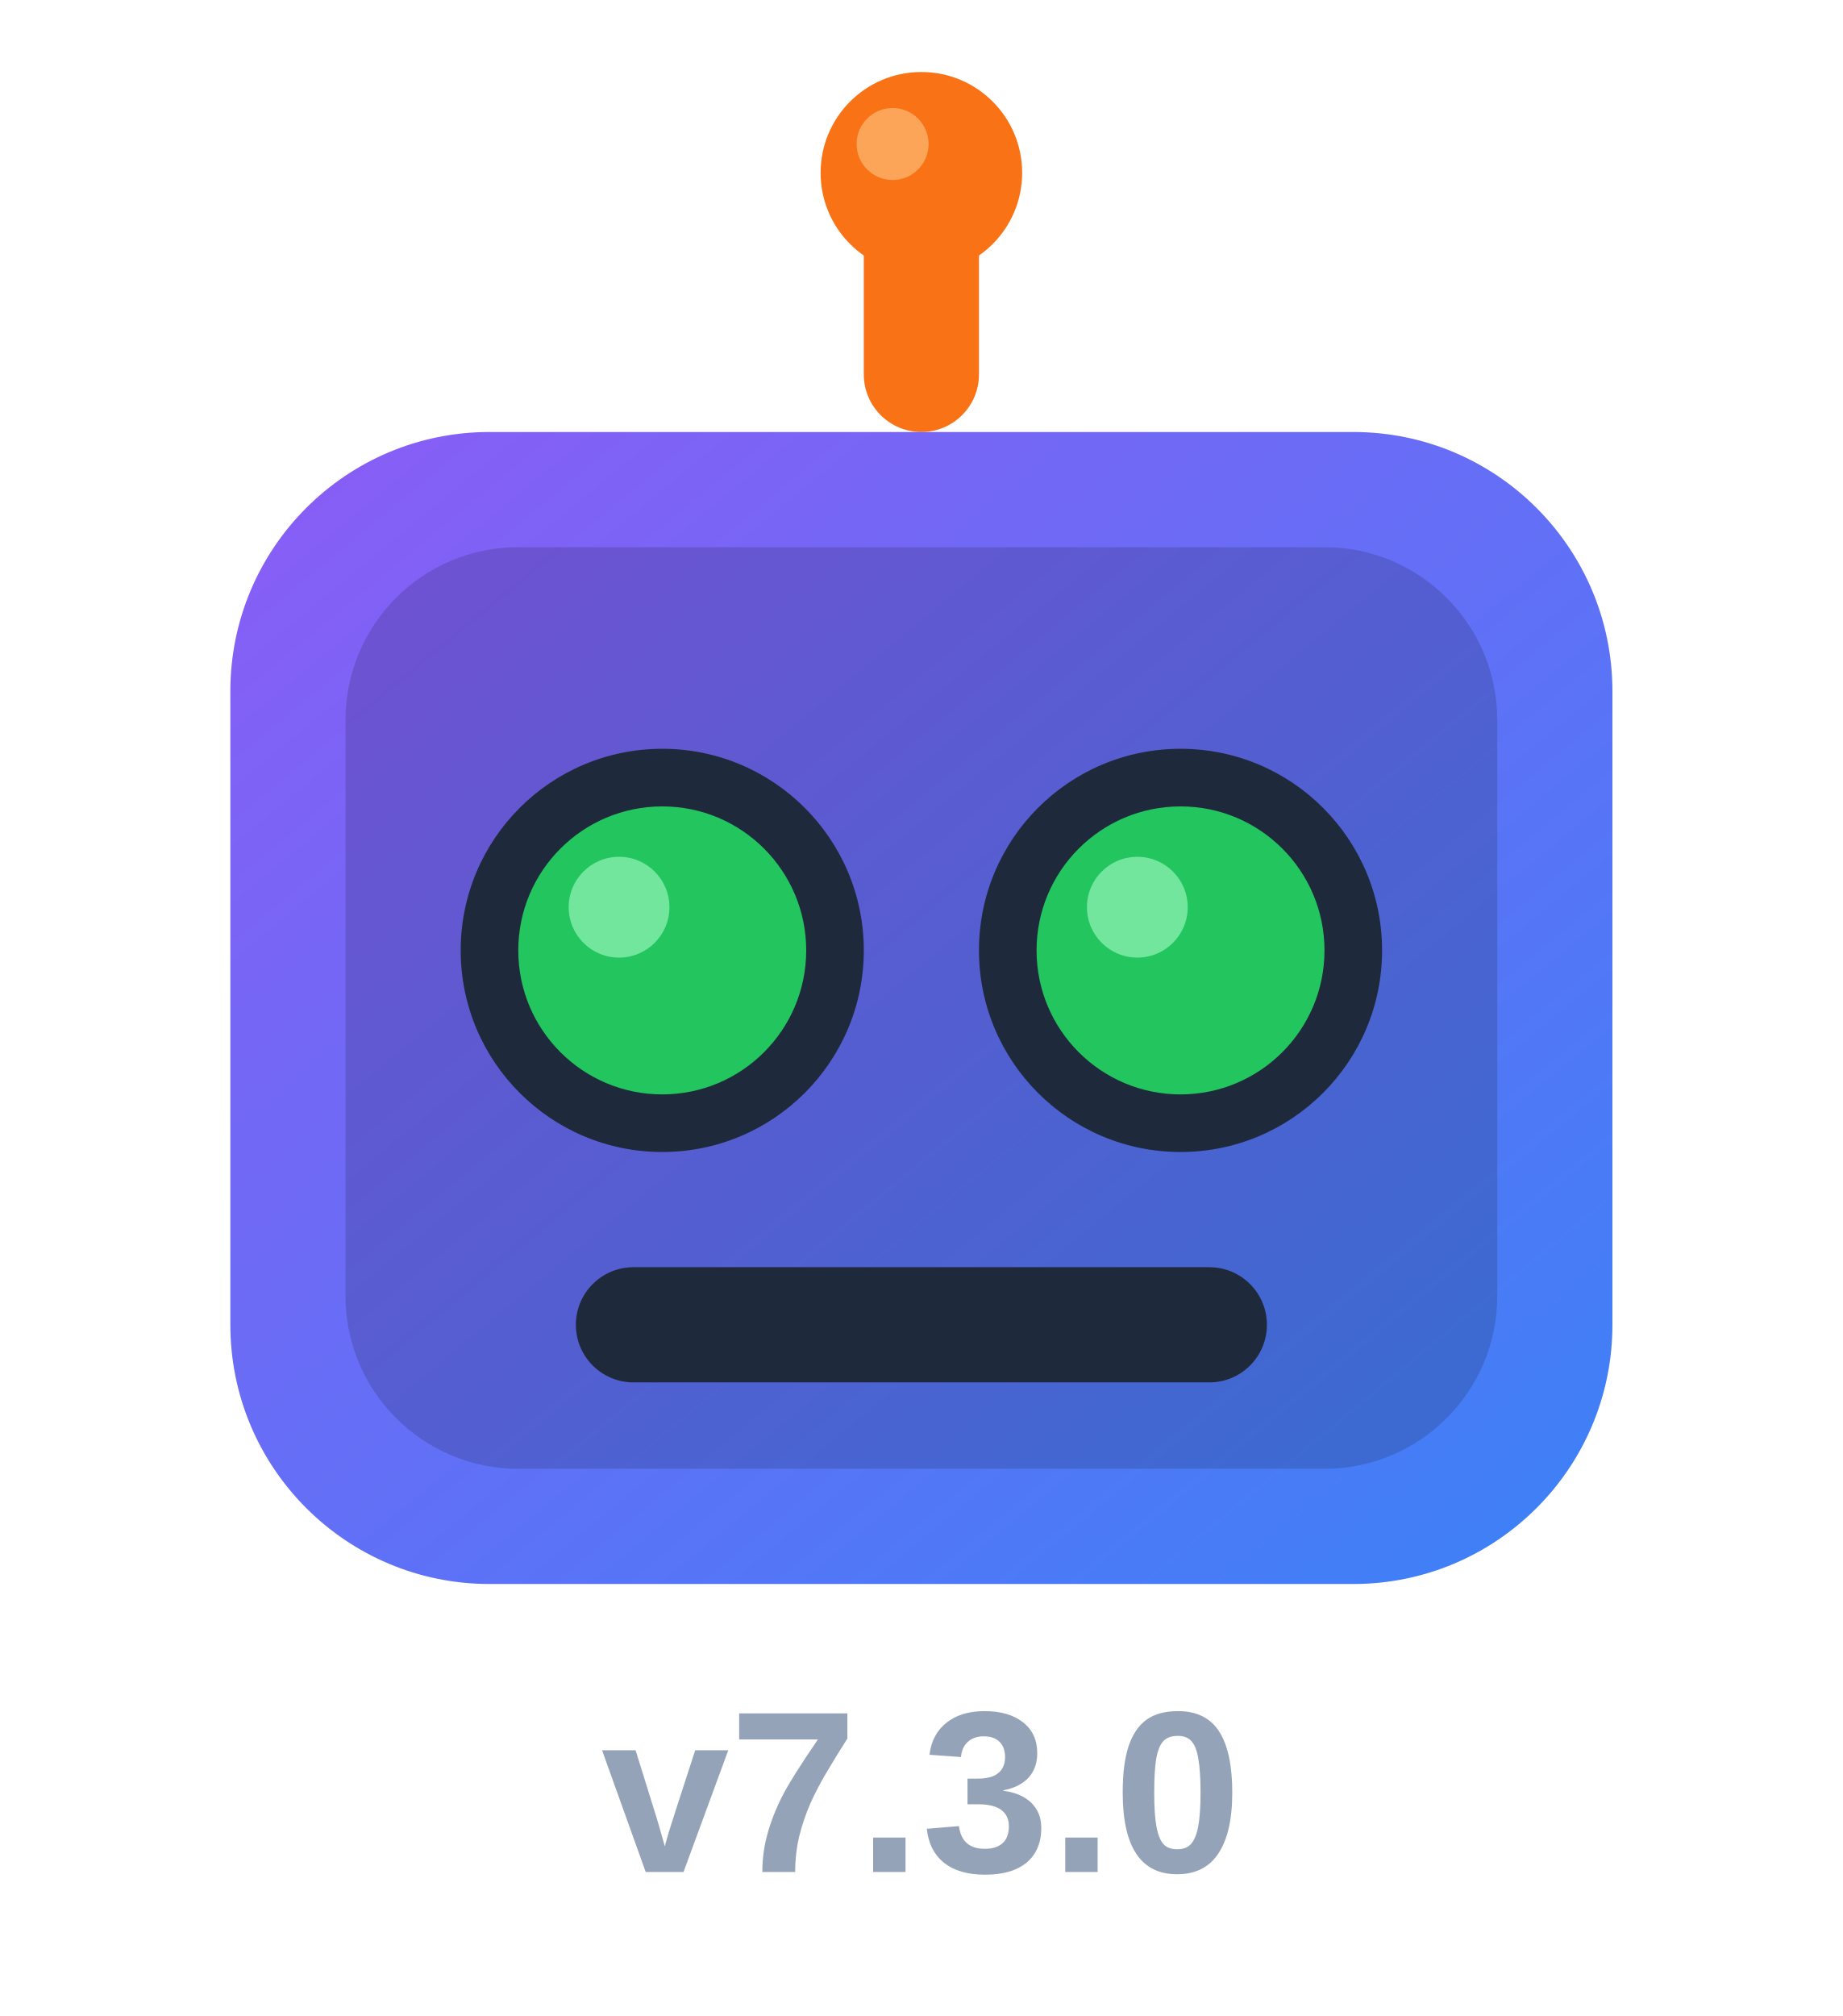
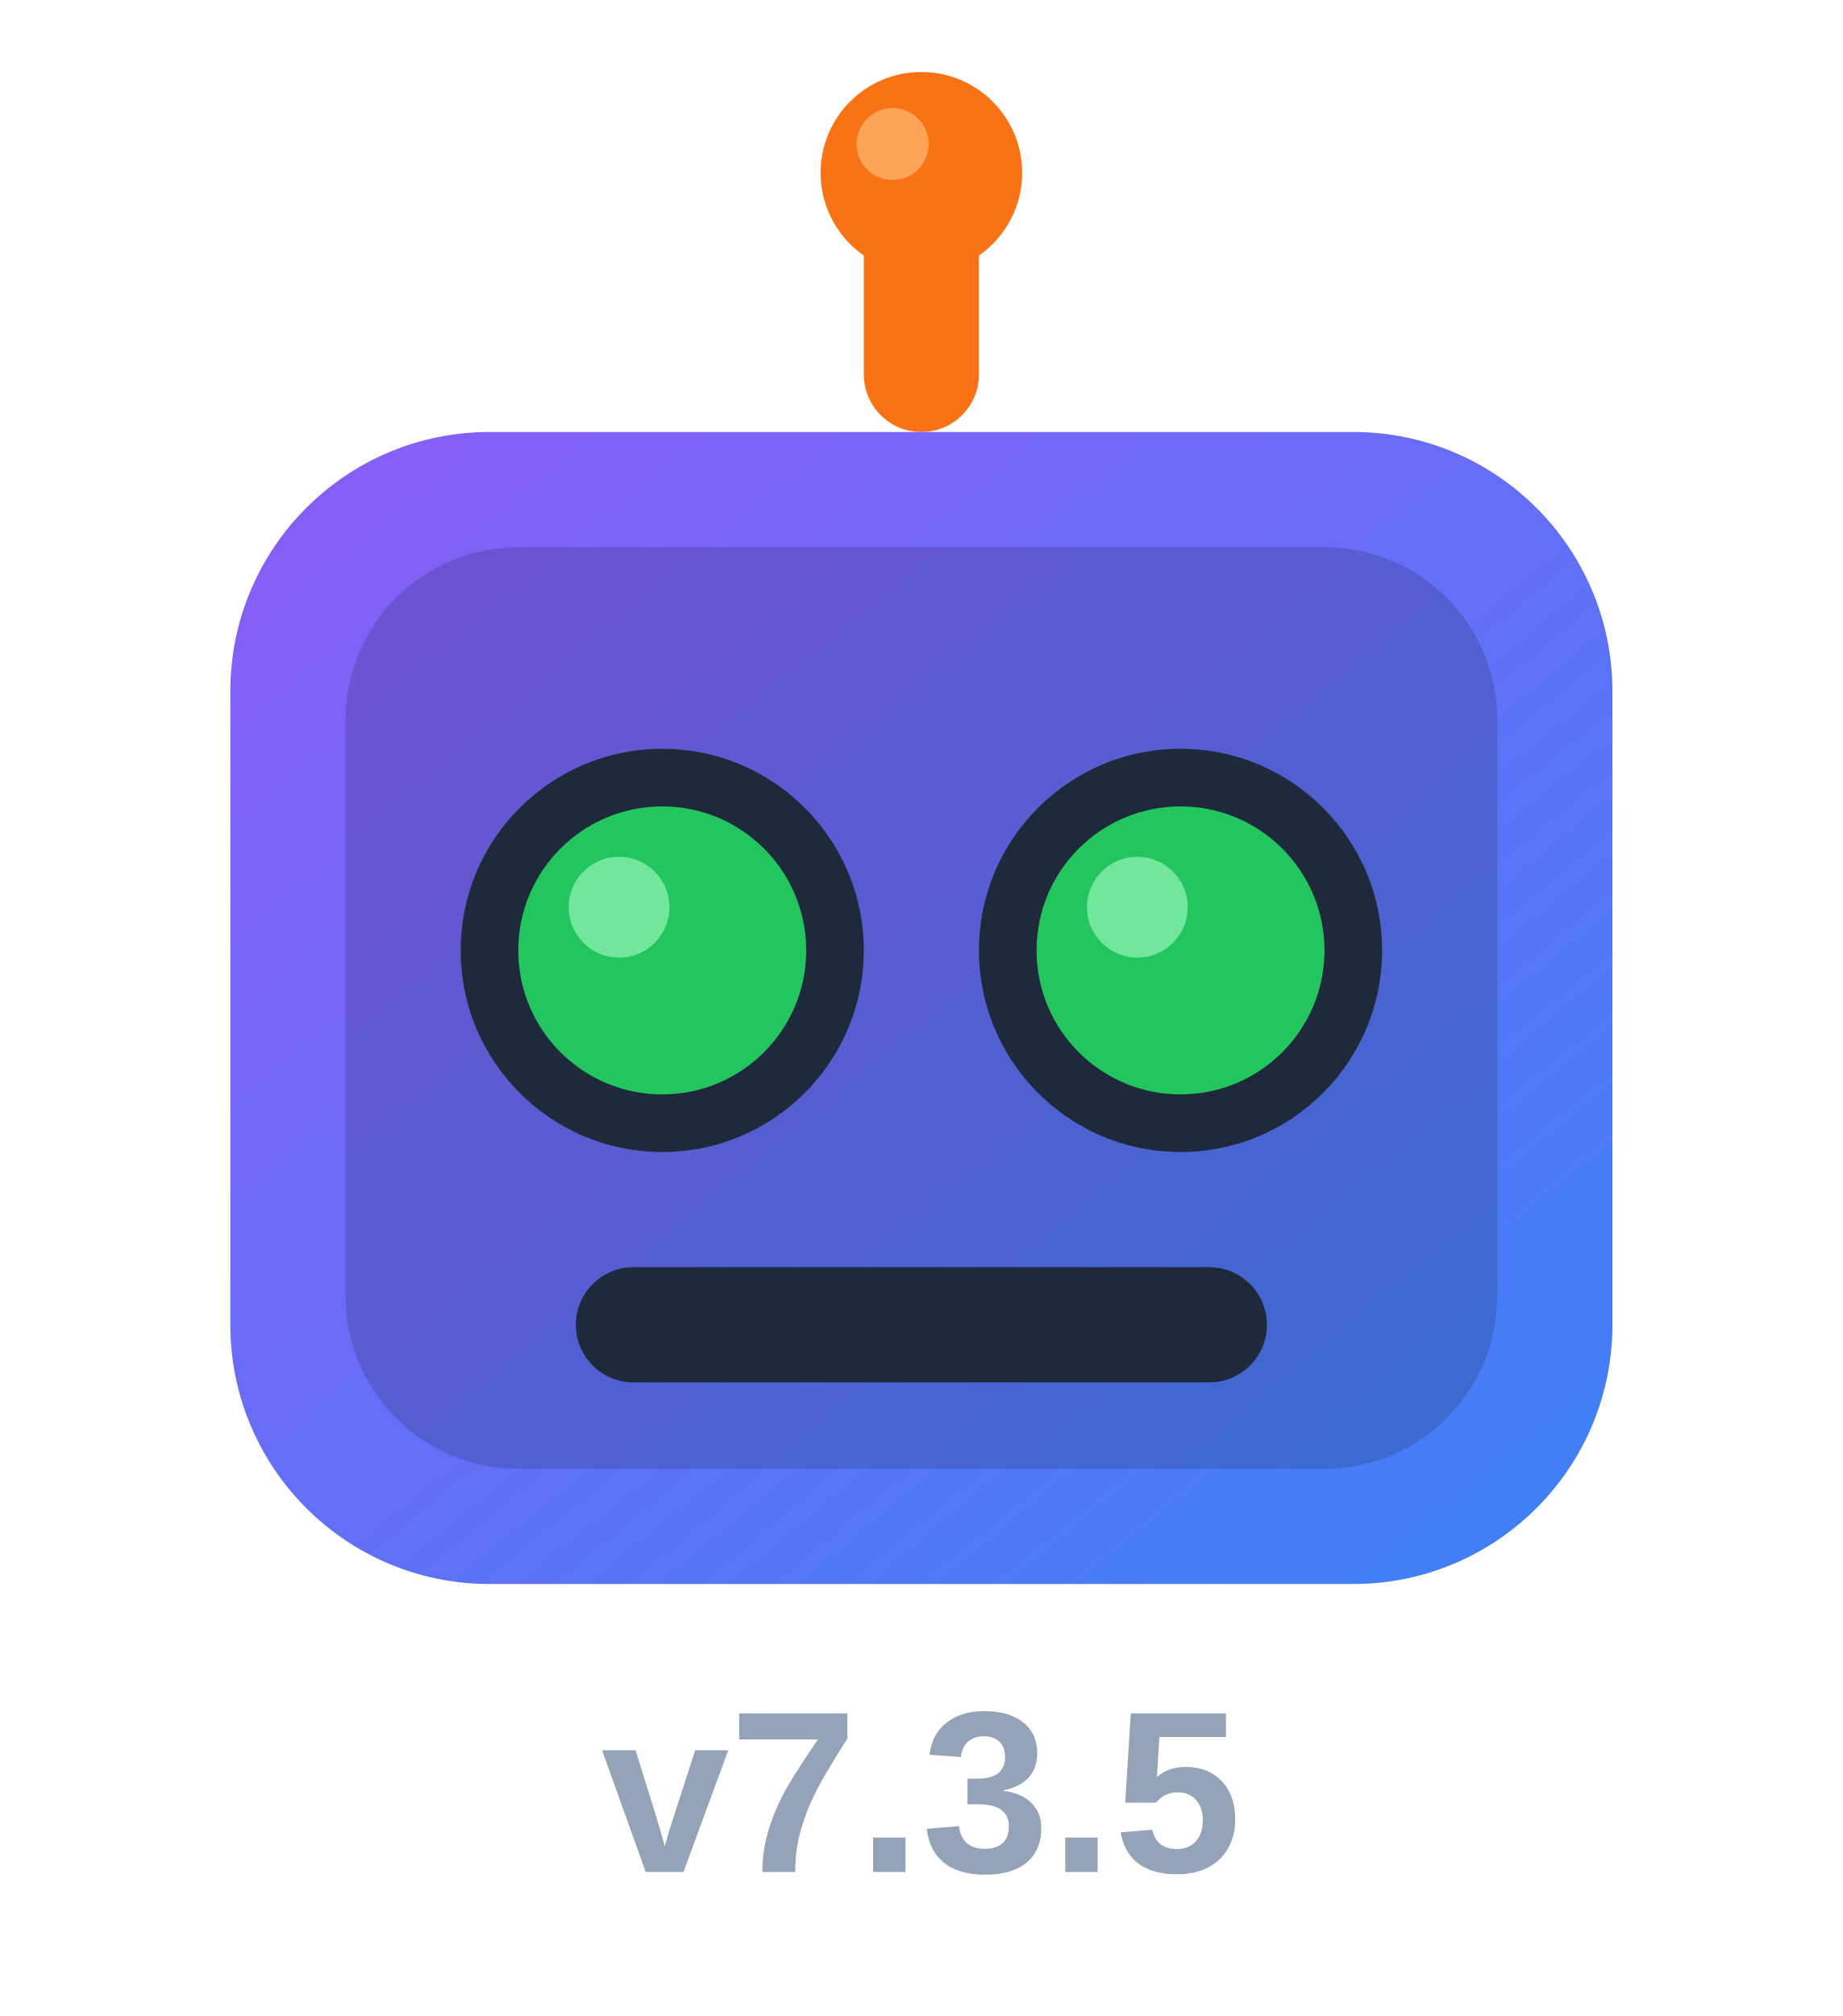
<svg xmlns="http://www.w3.org/2000/svg" viewBox="0 0 128 140">
  <defs>
    <linearGradient id="headGrad" x1="0" y1="0" x2="1" y2="1">
      <stop offset="0%" stop-color="#8B5CF6" />
      <stop offset="100%" stop-color="#3B82F6" />
    </linearGradient>
  </defs>
  <rect x="60" y="12" width="8" height="18" rx="4" fill="#F97316" />
  <circle cx="64" cy="12" r="7" fill="#F97316" />
  <circle cx="62" cy="10" r="2.5" fill="#FDBA74" opacity="0.7" />
  <rect x="16" y="30" width="96" height="80" rx="18" ry="18" fill="url(#headGrad)" />
  <rect x="24" y="38" width="80" height="64" rx="12" ry="12" fill="rgba(0,0,0,0.15)" />
  <circle cx="46" cy="66" r="14" fill="#1E293B" />
  <circle cx="46" cy="66" r="10" fill="#22C55E" />
  <circle cx="43" cy="63" r="3.5" fill="#86EFAC" opacity="0.8" />
  <circle cx="82" cy="66" r="14" fill="#1E293B" />
  <circle cx="82" cy="66" r="10" fill="#22C55E" />
  <circle cx="79" cy="63" r="3.5" fill="#86EFAC" opacity="0.8" />
  <rect x="40" y="88" width="48" height="8" rx="4" fill="#1E293B" />
-   <text x="64" y="130" text-anchor="middle" font-family="Arial, Helvetica, sans-serif" font-size="16" font-weight="bold" fill="#94A3B8">v7.3.0</text>
+   <text x="64" y="130" text-anchor="middle" font-family="Arial, Helvetica, sans-serif" font-size="16" font-weight="bold" fill="#94A3B8">v7.3.5</text>
</svg>
